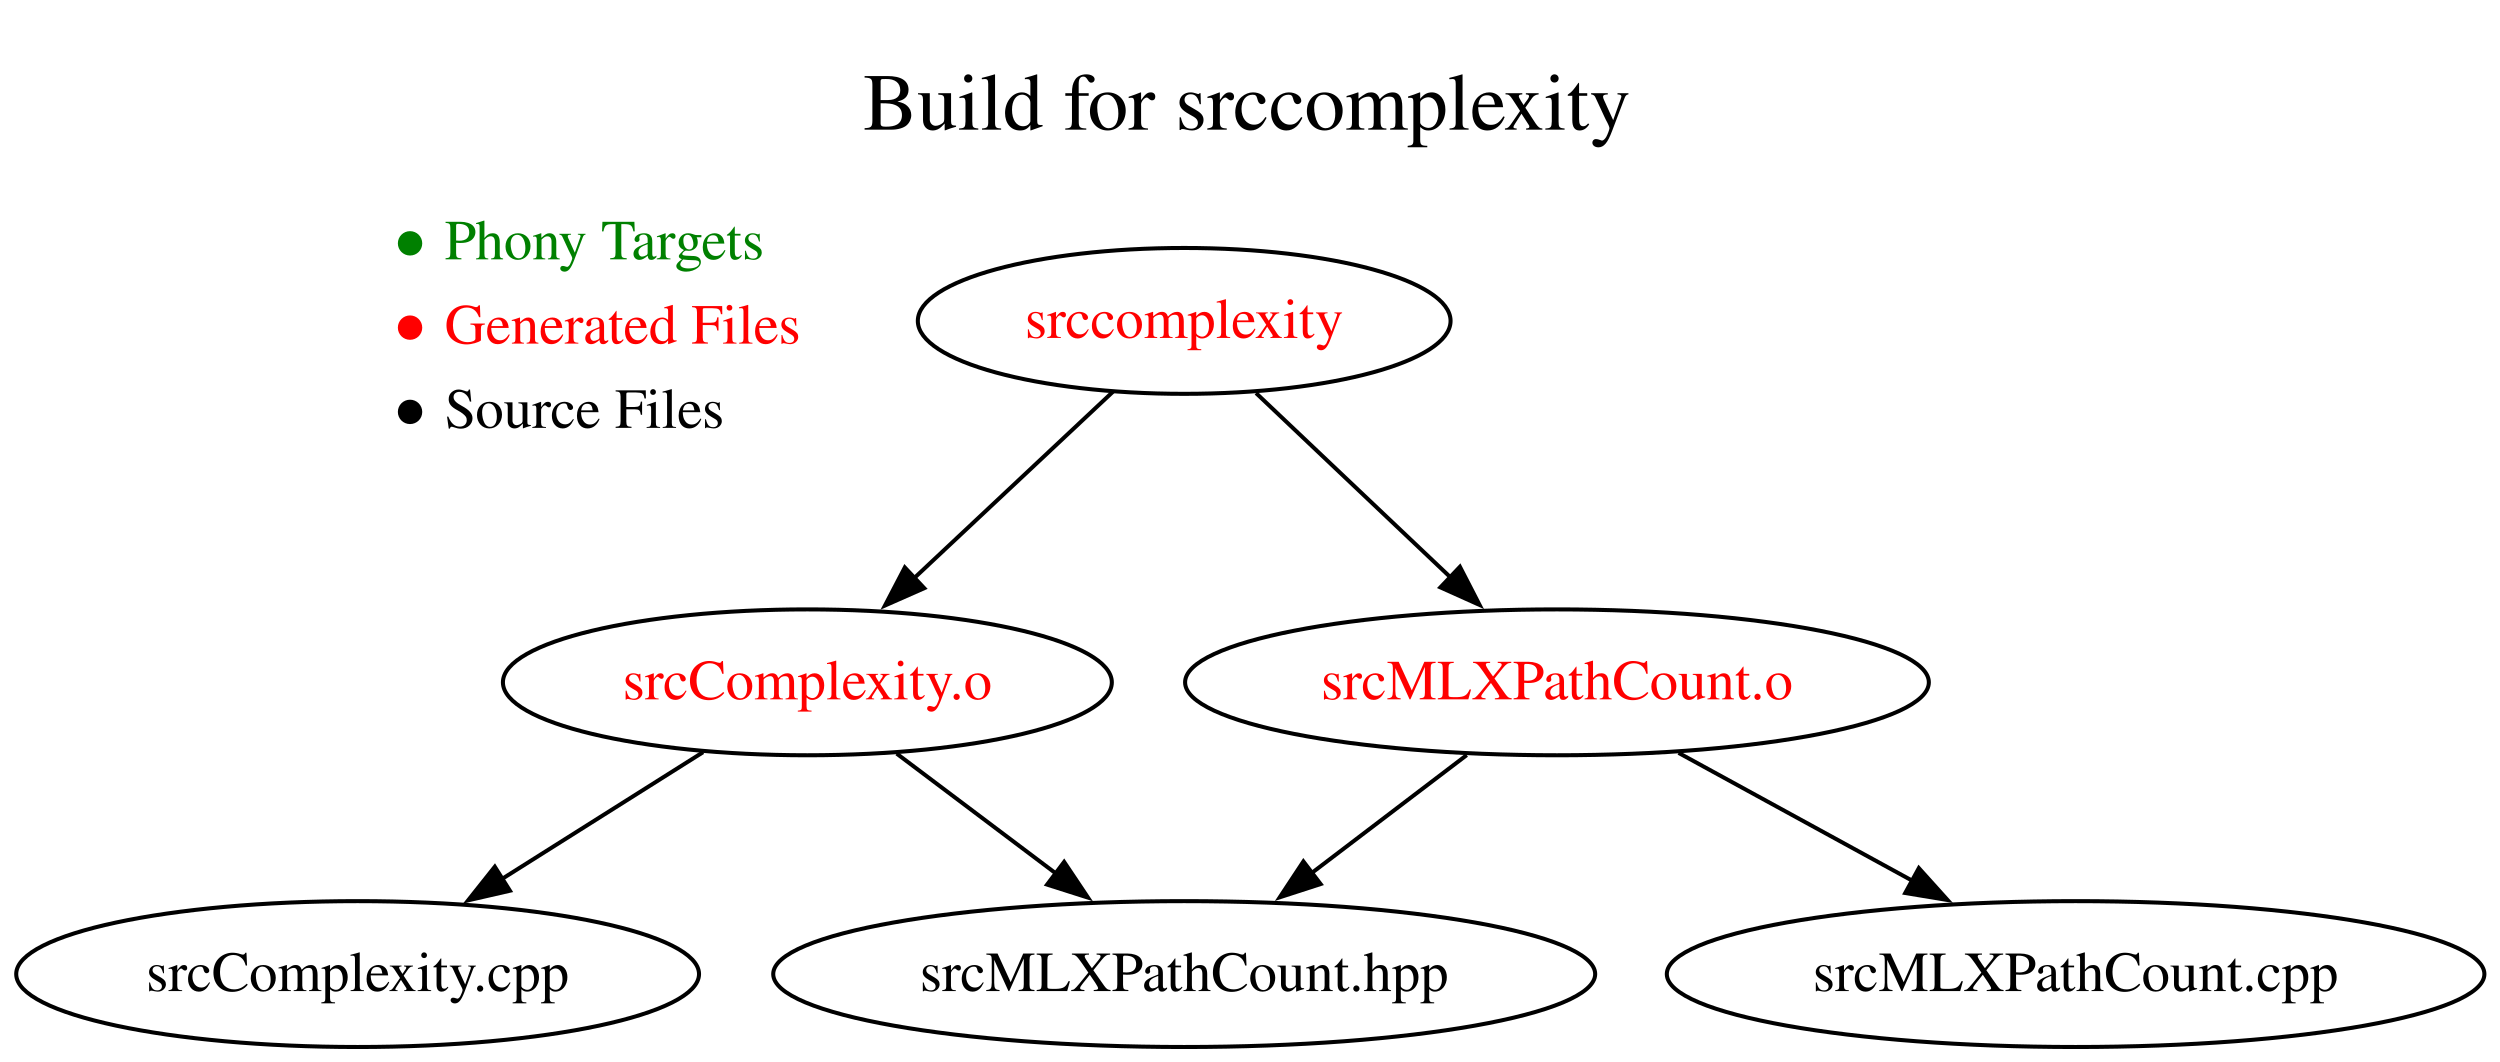
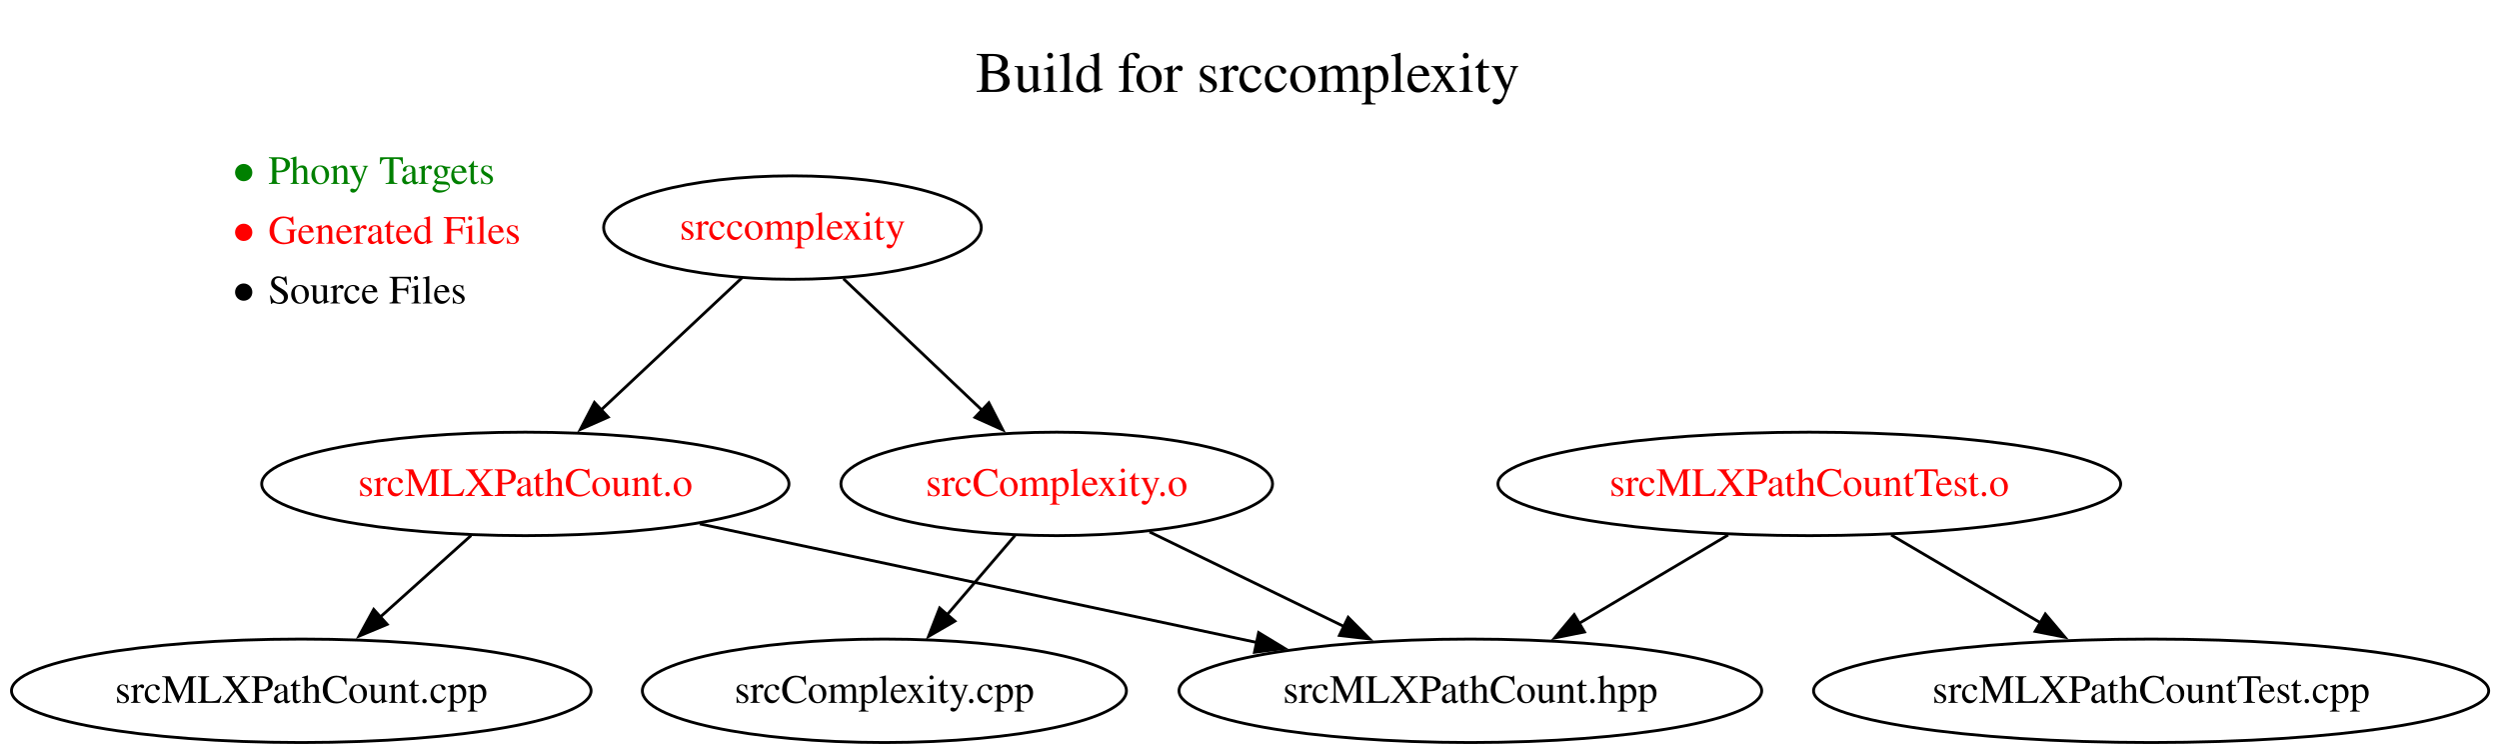
- <svg xmlns="http://www.w3.org/2000/svg" xmlns:xlink="http://www.w3.org/1999/xlink" width="617pt" height="262pt" viewBox="0.00 0.00 617.00 262.00">
+ <svg xmlns="http://www.w3.org/2000/svg" xmlns:xlink="http://www.w3.org/1999/xlink" width="870pt" height="262pt" viewBox="0.00 0.00 870.00 262.00">
  <g id="graph0" class="graph" transform="scale(1 1) rotate(0) translate(4 258.4)">
-     <polygon fill="white" stroke="none" points="-4,4 -4,-258.4 613.15,-258.4 613.15,4 -4,4" />
+     <polygon fill="white" stroke="none" points="-4,4 -4,-258.4 866.41,-258.4 866.41,4 -4,4" />
    <g id="a_graph0_0">
-       <a xlink:href="https://github.com/UACPSC/build-files-f26-010/blob/2f2764d68b3997bb552abcbfc541175a34d96e92/Makefile" xlink:title="View this version of the Makefile">
-         <text xml:space="preserve" text-anchor="start" x="209.04" y="-226.4" font-family="Times,serif" font-size="20.00">Build for srccomplexity</text>
+       <a xlink:href="https://github.com/UACPSC/build-files-f26-010/blob/7567562532582110f39324b6f50e498e5e3214f0/Makefile" xlink:title="View this version of the Makefile">
+         <text xml:space="preserve" text-anchor="start" x="335.67" y="-226.4" font-family="Times,serif" font-size="20.00">Build for srccomplexity</text>
      </a>
    </g>
    <g id="node1" class="node">
-       <text xml:space="preserve" text-anchor="start" x="92.13" y="-194.4" font-family="Times,serif" font-size="14.00" fill="green">● Phony Targets</text>
-       <text xml:space="preserve" text-anchor="start" x="92.13" y="-173.6" font-family="Times,serif" font-size="14.00" fill="red">● Generated Files</text>
-       <text xml:space="preserve" text-anchor="start" x="92.13" y="-152.8" font-family="Times,serif" font-size="14.00">● Source Files</text>
+       <text xml:space="preserve" text-anchor="start" x="75.77" y="-194.4" font-family="Times,serif" font-size="14.00" fill="green">● Phony Targets</text>
+       <text xml:space="preserve" text-anchor="start" x="75.77" y="-173.6" font-family="Times,serif" font-size="14.00" fill="red">● Generated Files</text>
+       <text xml:space="preserve" text-anchor="start" x="75.77" y="-152.8" font-family="Times,serif" font-size="14.00">● Source Files</text>
    </g>
    <g id="node2" class="node">
      <g id="a_node2">
-         <a xlink:href="https://github.com/UACPSC/build-files-f26-010/blob/2f2764d68b3997bb552abcbfc541175a34d96e92/Makefile#L3-L4" xlink:title="3  srccomplexity : srcComplexity.o srcMLXPathCount.o&#10;4      g++ srcComplexity.o srcMLXPathCount.o -lxml2 -o srccomplexity">
-           <ellipse fill="none" stroke="black" cx="288.26" cy="-179.2" rx="65.74" ry="18" />
-           <text xml:space="preserve" text-anchor="middle" x="288.26" y="-175" font-family="Times,serif" font-size="14.00" fill="red">srccomplexity</text>
+         <a xlink:href="https://github.com/UACPSC/build-files-f26-010/blob/7567562532582110f39324b6f50e498e5e3214f0/Makefile#L3-L4" xlink:title="3  srccomplexity : srcComplexity.o srcMLXPathCount.o&#10;4      g++ srcComplexity.o srcMLXPathCount.o -lxml2 -o srccomplexity">
+           <ellipse fill="none" stroke="black" cx="271.89" cy="-179.2" rx="65.74" ry="18" />
+           <text xml:space="preserve" text-anchor="middle" x="271.89" y="-175" font-family="Times,serif" font-size="14.00" fill="red">srccomplexity</text>
        </a>
      </g>
    </g>
    <g id="node3" class="node">
      <g id="a_node3">
-         <a xlink:href="https://github.com/UACPSC/build-files-f26-010/blob/2f2764d68b3997bb552abcbfc541175a34d96e92/Makefile#L6-L7" xlink:title="6  srcComplexity.o : srcComplexity.cpp srcMLXPathCount.hpp&#10;7      g++ -c srcComplexity.cpp">
-           <ellipse fill="none" stroke="black" cx="195.26" cy="-90" rx="75.14" ry="18" />
-           <text xml:space="preserve" text-anchor="middle" x="195.26" y="-85.8" font-family="Times,serif" font-size="14.00" fill="red">srcComplexity.o</text>
+         <a xlink:href="https://github.com/UACPSC/build-files-f26-010/blob/7567562532582110f39324b6f50e498e5e3214f0/Makefile#L6-L7" xlink:title="6  srcComplexity.o : srcComplexity.cpp srcMLXPathCount.hpp&#10;7      g++ -c srcComplexity.cpp">
+           <ellipse fill="none" stroke="black" cx="363.89" cy="-90" rx="75.14" ry="18" />
+           <text xml:space="preserve" text-anchor="middle" x="363.89" y="-85.8" font-family="Times,serif" font-size="14.00" fill="red">srcComplexity.o</text>
        </a>
      </g>
    </g>
    <g id="edge1" class="edge">
-       <path fill="none" stroke="black" d="M270.76,-161.8C256.91,-148.81 237.34,-130.46 221.6,-115.7" />
-       <polygon fill="black" stroke="black" points="224.1,-113.24 214.41,-108.96 219.31,-118.35 224.1,-113.24" />
+       <path fill="none" stroke="black" d="M289.63,-161.39C303.38,-148.36 322.62,-130.12 338.07,-115.47" />
+       <polygon fill="black" stroke="black" points="340.26,-118.22 345.11,-108.8 335.44,-113.14 340.26,-118.22" />
    </g>
    <g id="node4" class="node">
      <g id="a_node4">
-         <a xlink:href="https://github.com/UACPSC/build-files-f26-010/blob/2f2764d68b3997bb552abcbfc541175a34d96e92/Makefile#L9-L10" xlink:title=" 9  srcMLXPathCount.o : srcMLXPathCount.cpp srcMLXPathCount.hpp&#10;10      g++ -I/usr/include/libxml2 -c srcMLXPathCount.cpp">
-           <ellipse fill="none" stroke="black" cx="380.26" cy="-90" rx="91.78" ry="18" />
-           <text xml:space="preserve" text-anchor="middle" x="380.26" y="-85.8" font-family="Times,serif" font-size="14.00" fill="red">srcMLXPathCount.o</text>
+         <a xlink:href="https://github.com/UACPSC/build-files-f26-010/blob/7567562532582110f39324b6f50e498e5e3214f0/Makefile#L9-L10" xlink:title=" 9  srcMLXPathCount.o : srcMLXPathCount.cpp srcMLXPathCount.hpp&#10;10      g++ -I/usr/include/libxml2 -c srcMLXPathCount.cpp">
+           <ellipse fill="none" stroke="black" cx="178.89" cy="-90" rx="91.78" ry="18" />
+           <text xml:space="preserve" text-anchor="middle" x="178.89" y="-85.8" font-family="Times,serif" font-size="14.00" fill="red">srcMLXPathCount.o</text>
        </a>
      </g>
    </g>
    <g id="edge2" class="edge">
-       <path fill="none" stroke="black" d="M305.99,-161.39C319.65,-148.44 338.74,-130.35 354.14,-115.76" />
-       <polygon fill="black" stroke="black" points="356.31,-118.52 361.16,-109.1 351.49,-113.44 356.31,-118.52" />
+       <path fill="none" stroke="black" d="M254.4,-161.8C240.55,-148.81 220.98,-130.46 205.23,-115.7" />
+       <polygon fill="black" stroke="black" points="207.73,-113.24 198.04,-108.96 202.94,-118.35 207.73,-113.24" />
    </g>
    <g id="node5" class="node">
-       <ellipse fill="none" stroke="black" cx="84.26" cy="-18" rx="84.26" ry="18" />
-       <text xml:space="preserve" text-anchor="middle" x="84.26" y="-13.8" font-family="Times,serif" font-size="14.00">srcComplexity.cpp</text>
+       <ellipse fill="none" stroke="black" cx="303.89" cy="-18" rx="84.26" ry="18" />
+       <text xml:space="preserve" text-anchor="middle" x="303.89" y="-13.8" font-family="Times,serif" font-size="14.00">srcComplexity.cpp</text>
    </g>
    <g id="edge3" class="edge">
-       <path fill="none" stroke="black" d="M169.51,-72.76C154.77,-63.47 136.05,-51.66 119.9,-41.48" />
-       <polygon fill="black" stroke="black" points="121.85,-38.57 111.53,-36.2 118.12,-44.49 121.85,-38.57" />
+       <path fill="none" stroke="black" d="M349.37,-72.05C342.22,-63.71 333.45,-53.49 325.54,-44.25" />
+       <polygon fill="black" stroke="black" points="328.43,-42.25 319.27,-36.94 323.12,-46.81 328.43,-42.25" />
    </g>
    <g id="node6" class="node">
-       <ellipse fill="none" stroke="black" cx="288.26" cy="-18" rx="101.43" ry="18" />
-       <text xml:space="preserve" text-anchor="middle" x="288.26" y="-13.8" font-family="Times,serif" font-size="14.00">srcMLXPathCount.hpp</text>
+       <ellipse fill="none" stroke="black" cx="507.89" cy="-18" rx="101.43" ry="18" />
+       <text xml:space="preserve" text-anchor="middle" x="507.89" y="-13.8" font-family="Times,serif" font-size="14.00">srcMLXPathCount.hpp</text>
    </g>
    <g id="edge4" class="edge">
-       <path fill="none" stroke="black" d="M217.3,-72.41C229.05,-63.56 243.72,-52.52 256.67,-42.77" />
-       <polygon fill="black" stroke="black" points="258.63,-45.68 264.52,-36.87 254.42,-40.08 258.63,-45.68" />
+       <path fill="none" stroke="black" d="M396.21,-73.29C416.16,-63.59 442.03,-51.02 463.84,-40.41" />
+       <polygon fill="black" stroke="black" points="465.36,-43.57 472.82,-36.05 462.3,-37.27 465.36,-43.57" />
    </g>
    <g id="edge6" class="edge">
-       <path fill="none" stroke="black" d="M357.99,-72.05C346.43,-63.26 332.13,-52.38 319.49,-42.76" />
-       <polygon fill="black" stroke="black" points="321.92,-40.22 311.84,-36.95 317.68,-45.79 321.92,-40.22" />
+       <path fill="none" stroke="black" d="M239.62,-76.08C294.39,-64.43 375.1,-47.25 433.68,-34.79" />
+       <polygon fill="black" stroke="black" points="434.18,-38.26 443.24,-32.76 432.73,-31.41 434.18,-38.26" />
    </g>
    <g id="node7" class="node">
-       <ellipse fill="none" stroke="black" cx="508.26" cy="-18" rx="100.89" ry="18" />
-       <text xml:space="preserve" text-anchor="middle" x="508.26" y="-13.8" font-family="Times,serif" font-size="14.00">srcMLXPathCount.cpp</text>
+       <ellipse fill="none" stroke="black" cx="100.89" cy="-18" rx="100.89" ry="18" />
+       <text xml:space="preserve" text-anchor="middle" x="100.89" y="-13.8" font-family="Times,serif" font-size="14.00">srcMLXPathCount.cpp</text>
    </g>
    <g id="edge5" class="edge">
-       <path fill="none" stroke="black" d="M410.27,-72.59C427.47,-63.18 449.3,-51.24 467.98,-41.02" />
-       <polygon fill="black" stroke="black" points="469.57,-44.15 476.66,-36.28 466.21,-38.01 469.57,-44.15" />
+       <path fill="none" stroke="black" d="M160.01,-72.05C150.5,-63.52 138.79,-53.01 128.31,-43.61" />
+       <polygon fill="black" stroke="black" points="130.78,-41.12 121,-37.04 126.1,-46.33 130.78,-41.12" />
+     </g>
+     <g id="node8" class="node">
+       <g id="a_node8">
+         <a xlink:href="https://github.com/UACPSC/build-files-f26-010/blob/7567562532582110f39324b6f50e498e5e3214f0/Makefile#L12-L13" xlink:title="12  srcMLXPathCountTest.o : srcMLXPathCountTest.cpp srcMLXPathCount.hpp&#10;13      g++ -c srcMLXPathCountTest.cpp">
+           <ellipse fill="none" stroke="black" cx="625.89" cy="-90" rx="108.4" ry="18" />
+           <text xml:space="preserve" text-anchor="middle" x="625.89" y="-85.8" font-family="Times,serif" font-size="14.00" fill="red">srcMLXPathCountTest.o</text>
+         </a>
+       </g>
+     </g>
+     <g id="edge8" class="edge">
+       <path fill="none" stroke="black" d="M597.63,-72.23C582.01,-62.97 562.41,-51.34 545.51,-41.32" />
+       <polygon fill="black" stroke="black" points="547.61,-38.49 537.23,-36.4 544.04,-44.51 547.61,-38.49" />
+     </g>
+     <g id="node9" class="node">
+       <ellipse fill="none" stroke="black" cx="744.89" cy="-18" rx="117.52" ry="18" />
+       <text xml:space="preserve" text-anchor="middle" x="744.89" y="-13.8" font-family="Times,serif" font-size="14.00">srcMLXPathCountTest.cpp</text>
+     </g>
+     <g id="edge7" class="edge">
+       <path fill="none" stroke="black" d="M654.39,-72.23C670.03,-63.04 689.62,-51.51 706.58,-41.54" />
+       <polygon fill="black" stroke="black" points="708.06,-44.73 714.9,-36.64 704.51,-38.69 708.06,-44.73" />
    </g>
  </g>
</svg>
